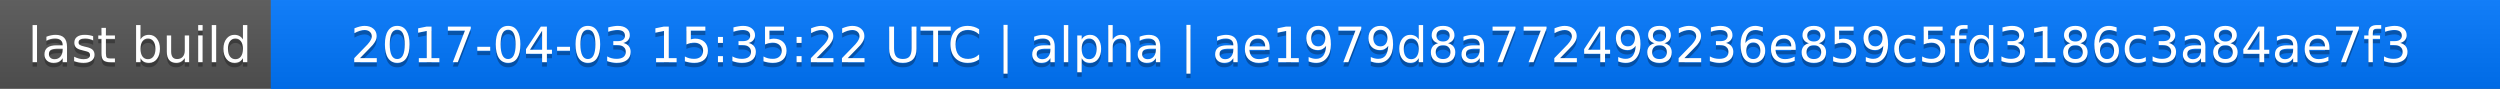
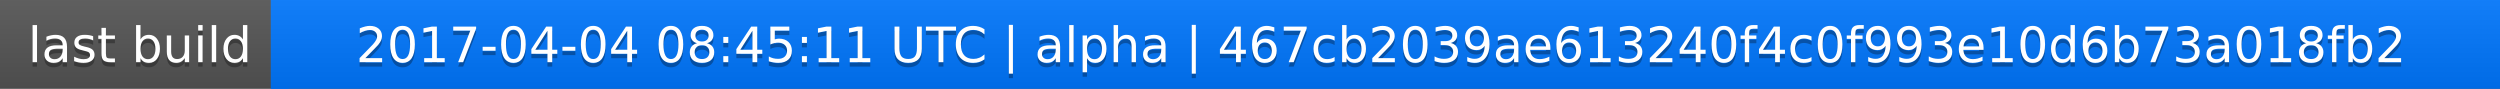
<svg xmlns="http://www.w3.org/2000/svg" width="563" height="20">
  <linearGradient id="a" x2="0" y2="100%">
    <stop offset="0" stop-color="#bbb" stop-opacity=".1" />
    <stop offset="1" stop-opacity=".1" />
  </linearGradient>
  <rect rx="0" width="563" height="20" fill="#555" />
  <rect rx="0" x="61" width="502" height="20" fill="#07f" />
  <path fill="#07f" d="M61 0h4v20h-4z" />
  <rect rx="0" width="563" height="20" fill="url(#a)" />
  <g fill="#fff" text-anchor="middle" font-family="DejaVu Sans,Verdana,Geneva,sans-serif" font-size="11">
    <text x="31.5" y="15" fill="#010101" fill-opacity=".3">last build</text>
    <text x="31.5" y="14">last build</text>
-     <text x="311" y="15" fill="#010101" fill-opacity=".3">2017-04-03 15:35:22 UTC | alpha | ae1979d8a772498236e859c5fd3186c3a84ae7f3</text>
-     <text x="311" y="14">2017-04-03 15:35:22 UTC | alpha | ae1979d8a772498236e859c5fd3186c3a84ae7f3</text>
+     <text x="311" y="15" fill="#010101" fill-opacity=".3">2017-04-04 08:45:11 UTC | alpha | 467cb2039ae613240f4c0f993e10d6b73a018fb2</text>
+     <text x="311" y="14">2017-04-04 08:45:11 UTC | alpha | 467cb2039ae613240f4c0f993e10d6b73a018fb2</text>
  </g>
</svg>
